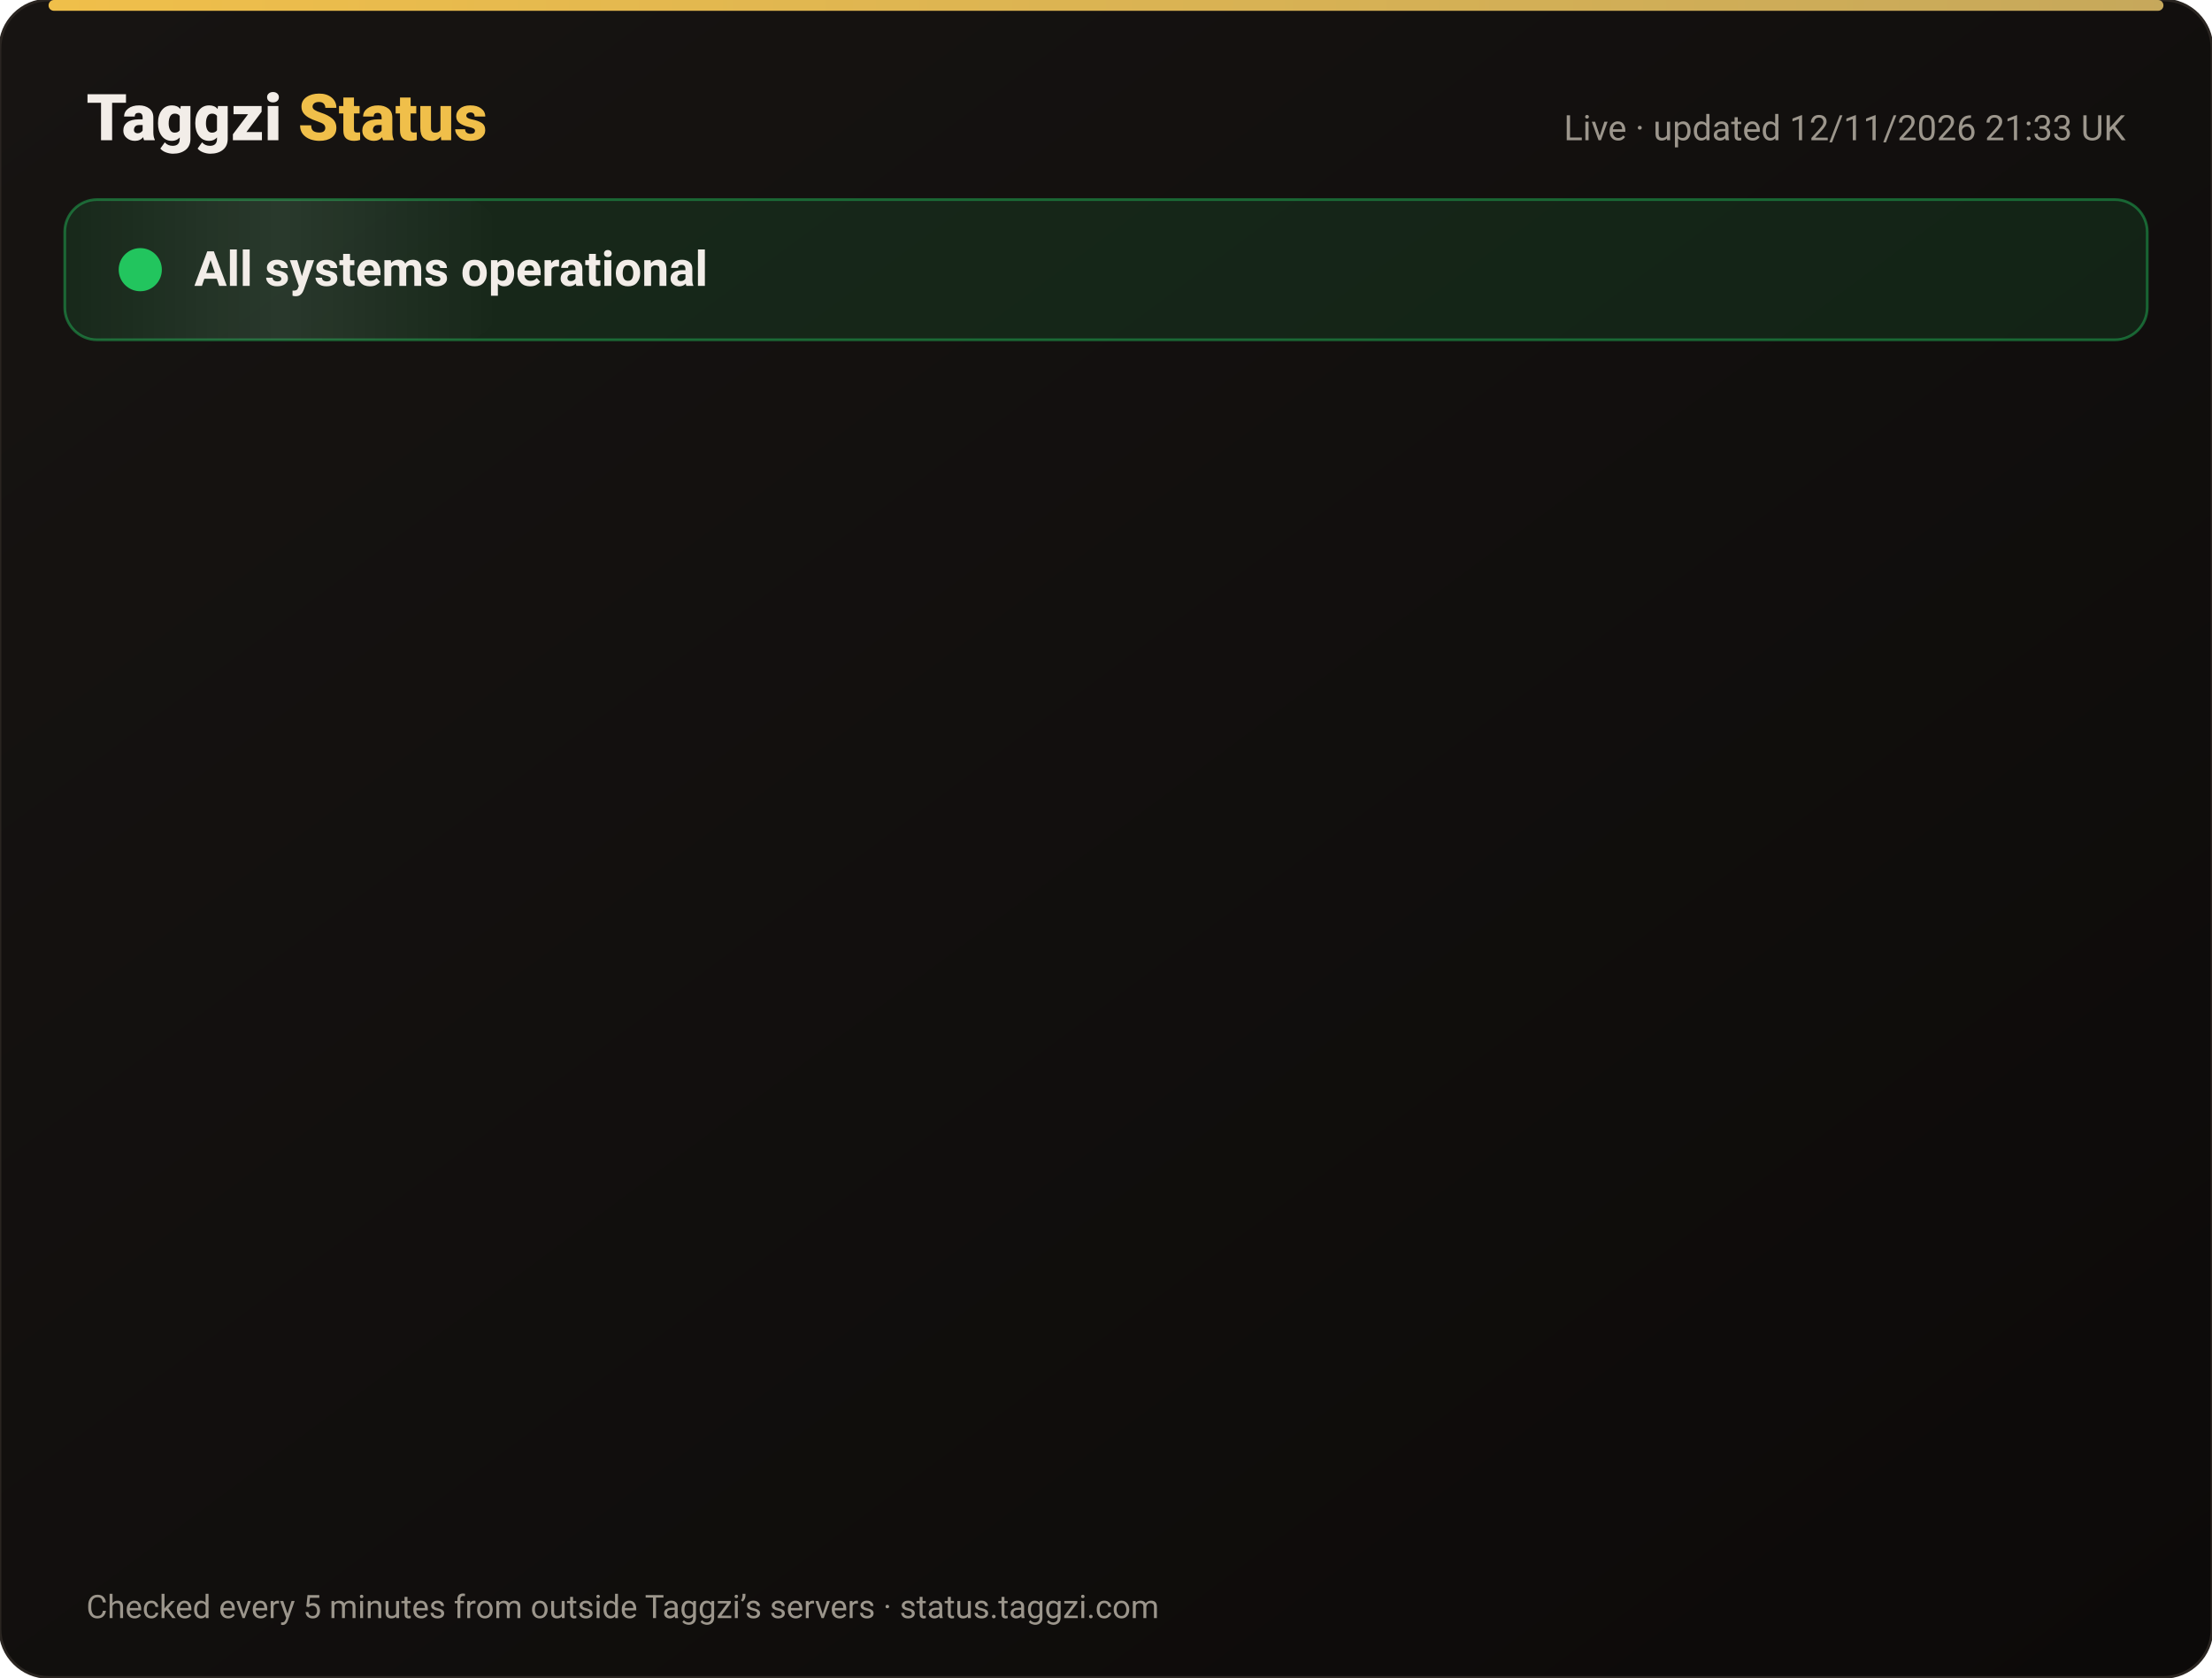
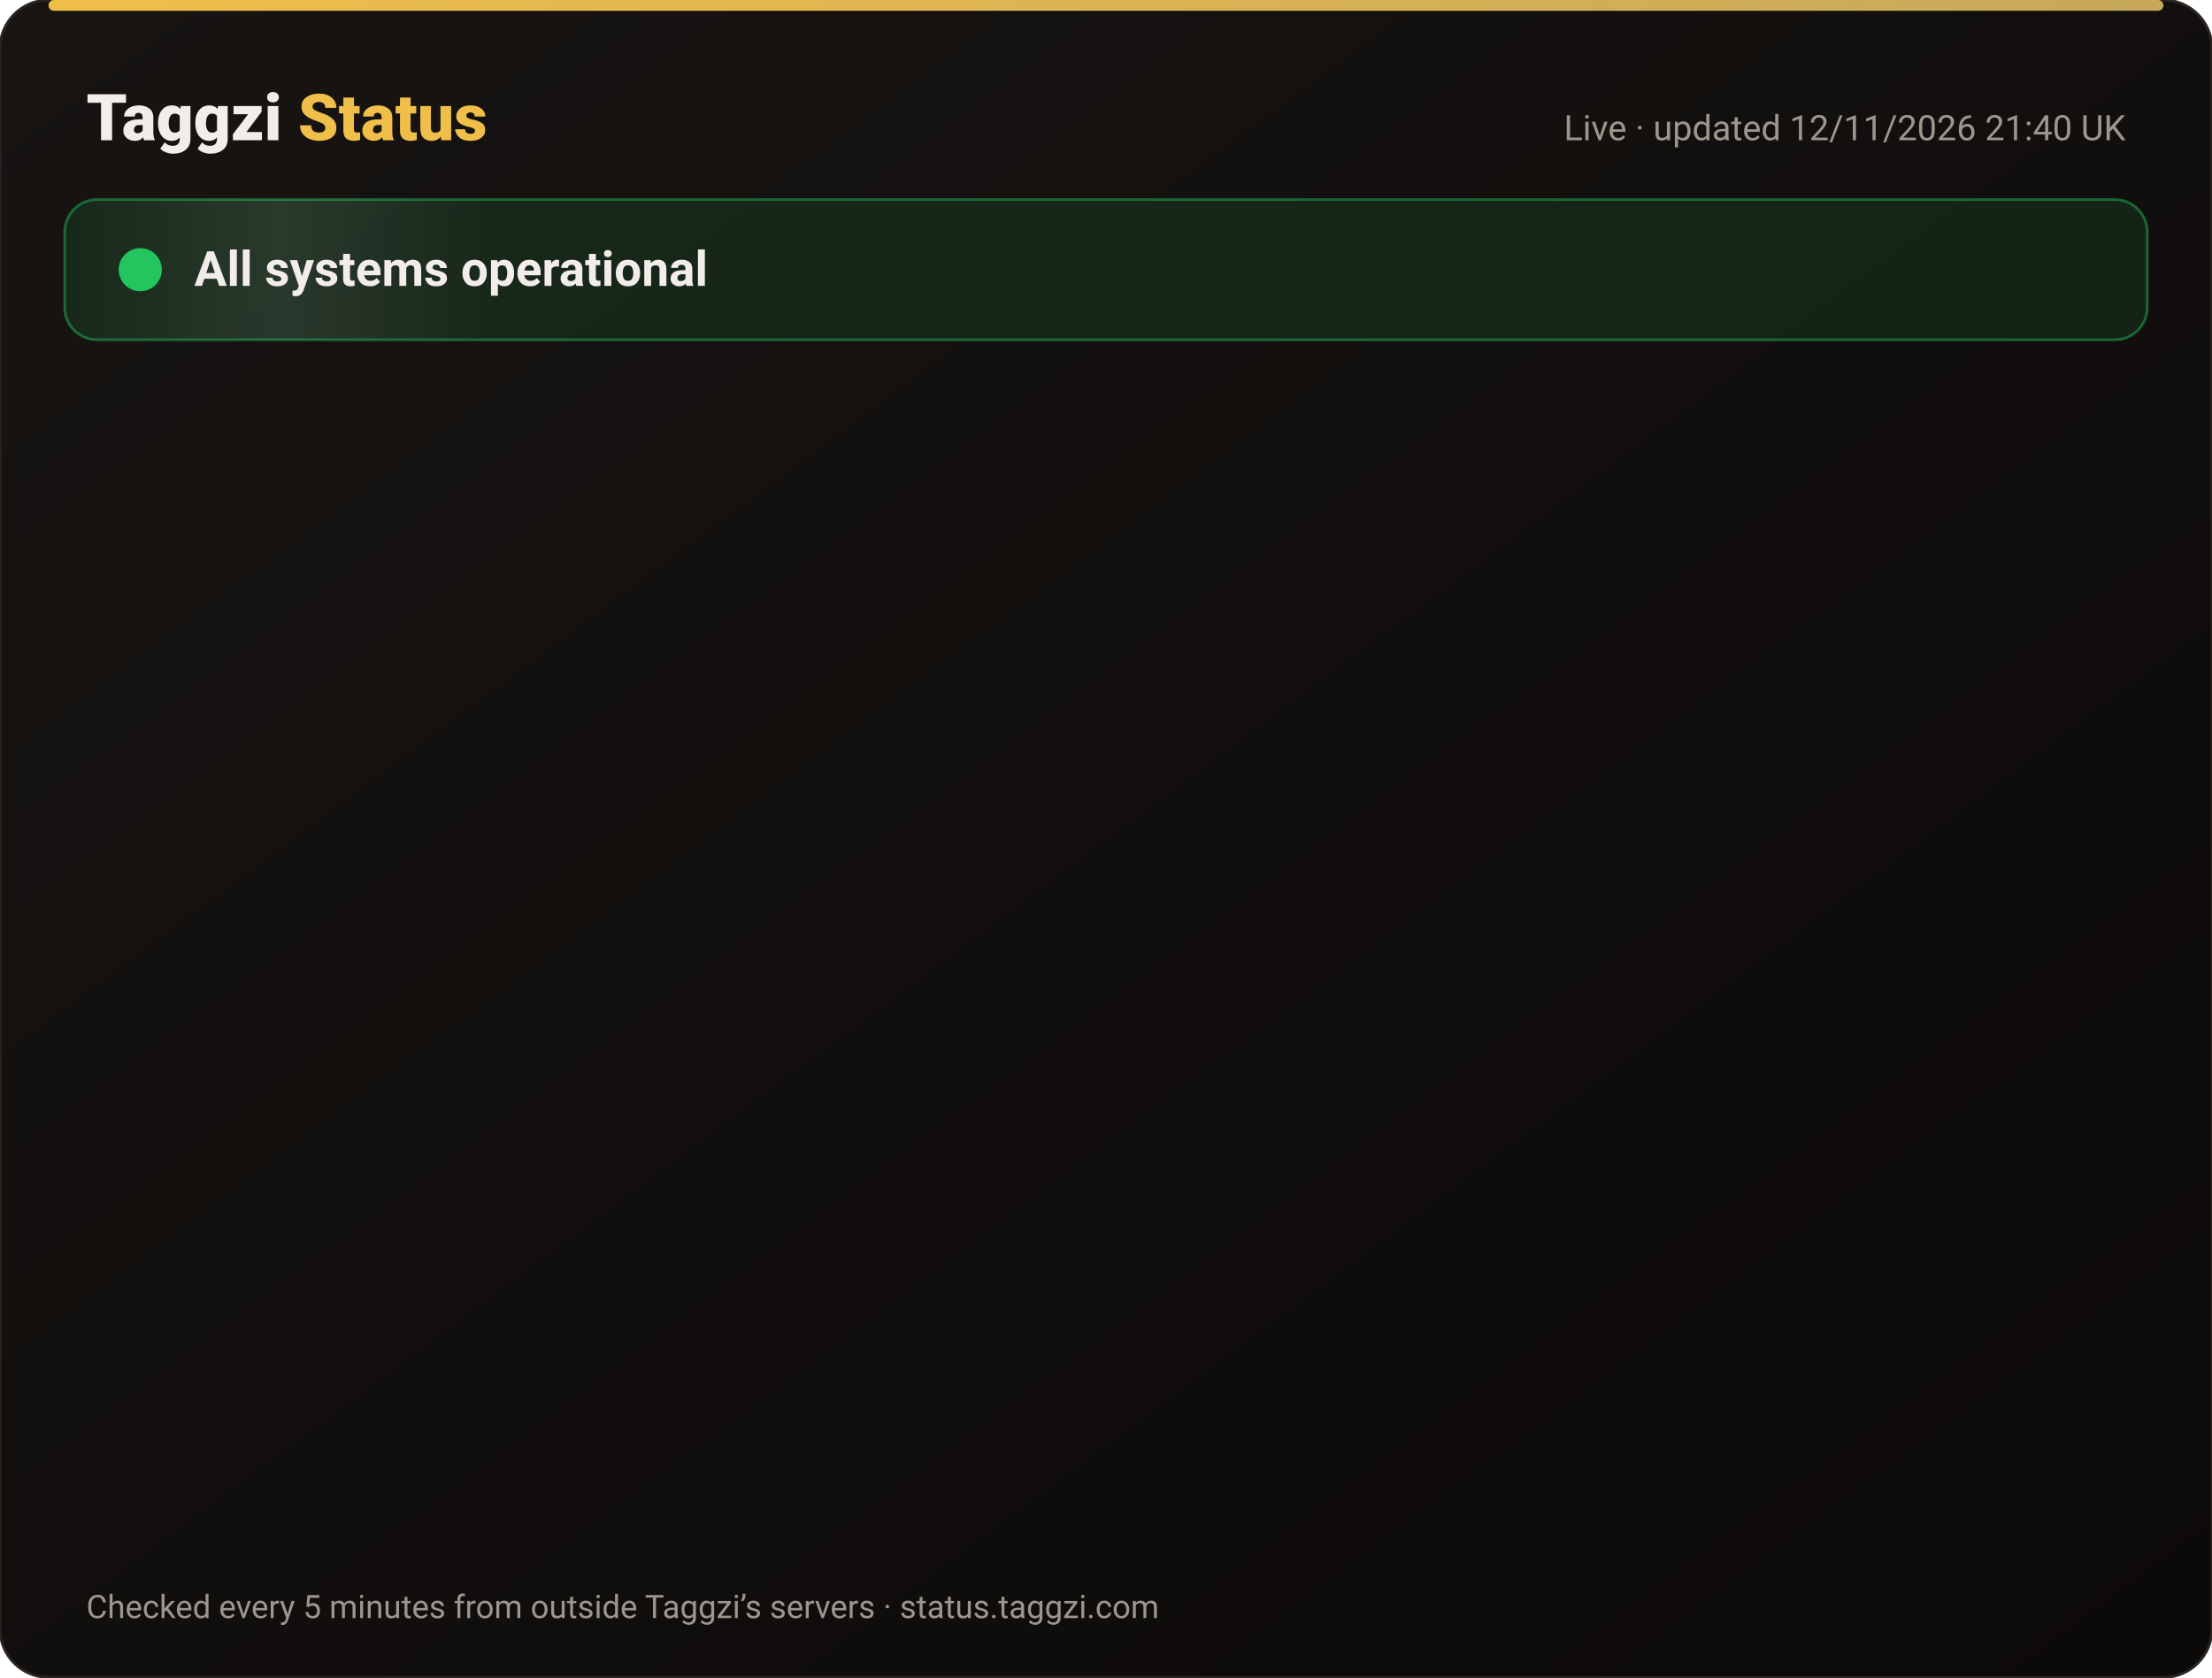
<svg xmlns="http://www.w3.org/2000/svg" width="820" height="622" viewBox="0 0 820 622" font-family="-apple-system,Segoe UI,Roboto,Helvetica,Arial,sans-serif">
  <defs>
    <linearGradient id="bg" x1="0" y1="0" x2="1" y2="1">
      <stop offset="0" stop-color="#171412" />
      <stop offset="1" stop-color="#0C0A09" />
    </linearGradient>
    <linearGradient id="gold" x1="0" x2="1">
      <stop offset="0" stop-color="#F0BF4A" />
      <stop offset="1" stop-color="#c6a85b" />
    </linearGradient>
    <linearGradient id="shine" x1="0" x2="1">
      <stop offset="0" stop-color="#fff" stop-opacity="0" />
      <stop offset=".5" stop-color="#fff" stop-opacity=".08" />
      <stop offset="1" stop-color="#fff" stop-opacity="0" />
    </linearGradient>
  </defs>
  <rect width="820" height="622" rx="18" fill="url(#bg)" stroke="#2a2521" />
  <rect x="18" y="0" width="784" height="4" rx="2" fill="url(#gold)" />
  <text x="32" y="52" font-size="24" font-weight="800" fill="#F2EDE8">Taggzi <tspan fill="#F0BF4A">Status</tspan>
  </text>
-   <text x="788" y="52" font-size="13" fill="#9C968C" text-anchor="end">Live · updated 12/11/2026 21:33 UK</text>
+   <text x="788" y="52" font-size="13" fill="#9C968C" text-anchor="end">Live · updated 12/11/2026 21:40 UK</text>
  <rect x="24" y="74" width="772" height="52" rx="12" fill="#22c55e" fill-opacity=".12" stroke="#22c55e" stroke-opacity=".45" />
  <rect x="24" y="74" width="160" height="52" rx="12" fill="url(#shine)">
    <animate attributeName="x" from="-160" to="820" dur="4s" repeatCount="indefinite" />
  </rect>
  <circle cx="52" cy="100" r="7" fill="#22c55e" />
  <circle cx="52" cy="100" r="7" fill="none" stroke="#22c55e" stroke-width="2">
    <animate attributeName="r" values="7;15;7" dur="2s" repeatCount="indefinite" />
    <animate attributeName="opacity" values=".9;0;.9" dur="2s" repeatCount="indefinite" />
  </circle>
  <text x="72" y="106" font-size="18" font-weight="700" fill="#F2EDE8">All systems operational</text>
  <g opacity="0">
    <animate attributeName="opacity" from="0" to="1" begin="0.00s" dur=".6s" fill="freeze" />
    <line x1="32" y1="188" x2="788" y2="188" stroke="#2a2521" />
    <circle cx="44" cy="166" r="6" fill="#22c55e">
      <animate attributeName="opacity" values="1;.45;1" dur="2.4s" begin="0.00s" repeatCount="indefinite" />
    </circle>
    <text x="62" y="171" font-size="15" font-weight="650" fill="#F2EDE8">Website</text>
    <text x="630" y="171" font-size="13" fill="#9C968C" text-anchor="end">99.97% uptime</text>
    <rect x="648" y="154" width="140" height="24" rx="12" fill="#22c55e" fill-opacity=".14" stroke="#22c55e" stroke-opacity=".5" />
    <text x="718" y="171" font-size="12" font-weight="700" fill="#22c55e" text-anchor="middle">Operational</text>
  </g>
  <g opacity="0">
    <animate attributeName="opacity" from="0" to="1" begin="0.15s" dur=".6s" fill="freeze" />
    <line x1="32" y1="234" x2="788" y2="234" stroke="#2a2521" />
    <circle cx="44" cy="212" r="6" fill="#22c55e">
      <animate attributeName="opacity" values="1;.45;1" dur="2.4s" begin="0.15s" repeatCount="indefinite" />
    </circle>
    <text x="62" y="217" font-size="15" font-weight="650" fill="#F2EDE8">Tag scans</text>
    <text x="630" y="217" font-size="13" fill="#9C968C" text-anchor="end">99.97% uptime</text>
    <rect x="648" y="200" width="140" height="24" rx="12" fill="#22c55e" fill-opacity=".14" stroke="#22c55e" stroke-opacity=".5" />
    <text x="718" y="217" font-size="12" font-weight="700" fill="#22c55e" text-anchor="middle">Operational</text>
  </g>
  <g opacity="0">
    <animate attributeName="opacity" from="0" to="1" begin="0.30s" dur=".6s" fill="freeze" />
    <line x1="32" y1="280" x2="788" y2="280" stroke="#2a2521" />
    <circle cx="44" cy="258" r="6" fill="#22c55e">
      <animate attributeName="opacity" values="1;.45;1" dur="2.4s" begin="0.30s" repeatCount="indefinite" />
    </circle>
    <text x="62" y="263" font-size="15" font-weight="650" fill="#F2EDE8">Manual tag lookup</text>
    <text x="630" y="263" font-size="13" fill="#9C968C" text-anchor="end">99.97% uptime</text>
    <rect x="648" y="246" width="140" height="24" rx="12" fill="#22c55e" fill-opacity=".14" stroke="#22c55e" stroke-opacity=".5" />
    <text x="718" y="263" font-size="12" font-weight="700" fill="#22c55e" text-anchor="middle">Operational</text>
  </g>
  <g opacity="0">
    <animate attributeName="opacity" from="0" to="1" begin="0.45s" dur=".6s" fill="freeze" />
    <line x1="32" y1="326" x2="788" y2="326" stroke="#2a2521" />
    <circle cx="44" cy="304" r="6" fill="#22c55e">
      <animate attributeName="opacity" values="1;.45;1" dur="2.4s" begin="0.45s" repeatCount="indefinite" />
    </circle>
    <text x="62" y="309" font-size="15" font-weight="650" fill="#F2EDE8">App &amp; login</text>
    <text x="630" y="309" font-size="13" fill="#9C968C" text-anchor="end">99.97% uptime</text>
    <rect x="648" y="292" width="140" height="24" rx="12" fill="#22c55e" fill-opacity=".14" stroke="#22c55e" stroke-opacity=".5" />
    <text x="718" y="309" font-size="12" font-weight="700" fill="#22c55e" text-anchor="middle">Operational</text>
  </g>
  <g opacity="0">
    <animate attributeName="opacity" from="0" to="1" begin="0.60s" dur=".6s" fill="freeze" />
    <line x1="32" y1="372" x2="788" y2="372" stroke="#2a2521" />
    <circle cx="44" cy="350" r="6" fill="#22c55e">
      <animate attributeName="opacity" values="1;.45;1" dur="2.4s" begin="0.60s" repeatCount="indefinite" />
    </circle>
    <text x="62" y="355" font-size="15" font-weight="650" fill="#F2EDE8">Community alerts</text>
    <text x="630" y="355" font-size="13" fill="#9C968C" text-anchor="end">99.97% uptime</text>
    <rect x="648" y="338" width="140" height="24" rx="12" fill="#22c55e" fill-opacity=".14" stroke="#22c55e" stroke-opacity=".5" />
    <text x="718" y="355" font-size="12" font-weight="700" fill="#22c55e" text-anchor="middle">Operational</text>
  </g>
  <g opacity="0">
    <animate attributeName="opacity" from="0" to="1" begin="0.75s" dur=".6s" fill="freeze" />
    <line x1="32" y1="418" x2="788" y2="418" stroke="#2a2521" />
    <circle cx="44" cy="396" r="6" fill="#22c55e">
      <animate attributeName="opacity" values="1;.45;1" dur="2.4s" begin="0.75s" repeatCount="indefinite" />
    </circle>
    <text x="62" y="401" font-size="15" font-weight="650" fill="#F2EDE8">Private calling</text>
    <text x="630" y="401" font-size="13" fill="#9C968C" text-anchor="end">99.97% uptime</text>
    <rect x="648" y="384" width="140" height="24" rx="12" fill="#22c55e" fill-opacity=".14" stroke="#22c55e" stroke-opacity=".5" />
    <text x="718" y="401" font-size="12" font-weight="700" fill="#22c55e" text-anchor="middle">Operational</text>
  </g>
  <g opacity="0">
    <animate attributeName="opacity" from="0" to="1" begin="0.90s" dur=".6s" fill="freeze" />
    <line x1="32" y1="464" x2="788" y2="464" stroke="#2a2521" />
    <circle cx="44" cy="442" r="6" fill="#22c55e">
      <animate attributeName="opacity" values="1;.45;1" dur="2.4s" begin="0.90s" repeatCount="indefinite" />
    </circle>
    <text x="62" y="447" font-size="15" font-weight="650" fill="#F2EDE8">Payments</text>
    <text x="630" y="447" font-size="13" fill="#9C968C" text-anchor="end">99.96% uptime</text>
    <rect x="648" y="430" width="140" height="24" rx="12" fill="#22c55e" fill-opacity=".14" stroke="#22c55e" stroke-opacity=".5" />
    <text x="718" y="447" font-size="12" font-weight="700" fill="#22c55e" text-anchor="middle">Operational</text>
  </g>
  <g opacity="0">
    <animate attributeName="opacity" from="0" to="1" begin="1.05s" dur=".6s" fill="freeze" />
    <line x1="32" y1="510" x2="788" y2="510" stroke="#2a2521" />
    <circle cx="44" cy="488" r="6" fill="#22c55e">
      <animate attributeName="opacity" values="1;.45;1" dur="2.4s" begin="1.05s" repeatCount="indefinite" />
    </circle>
    <text x="62" y="493" font-size="15" font-weight="650" fill="#F2EDE8">Email &amp; support</text>
    <text x="630" y="493" font-size="13" fill="#9C968C" text-anchor="end">99.97% uptime</text>
    <rect x="648" y="476" width="140" height="24" rx="12" fill="#22c55e" fill-opacity=".14" stroke="#22c55e" stroke-opacity=".5" />
    <text x="718" y="493" font-size="12" font-weight="700" fill="#22c55e" text-anchor="middle">Operational</text>
  </g>
  <g opacity="0">
    <animate attributeName="opacity" from="0" to="1" begin="1.20s" dur=".6s" fill="freeze" />
    <line x1="32" y1="556" x2="788" y2="556" stroke="#2a2521" />
    <circle cx="44" cy="534" r="6" fill="#22c55e">
      <animate attributeName="opacity" values="1;.45;1" dur="2.4s" begin="1.20s" repeatCount="indefinite" />
    </circle>
    <text x="62" y="539" font-size="15" font-weight="650" fill="#F2EDE8">Secure connection (SSL)</text>
    <text x="630" y="539" font-size="13" fill="#9C968C" text-anchor="end">100.00% uptime</text>
    <rect x="648" y="522" width="140" height="24" rx="12" fill="#22c55e" fill-opacity=".14" stroke="#22c55e" stroke-opacity=".5" />
    <text x="718" y="539" font-size="12" font-weight="700" fill="#22c55e" text-anchor="middle">Operational</text>
  </g>
  <text x="32" y="600" font-size="12" fill="#9C968C">Checked every 5 minutes from outside Taggzi’s servers · status.taggzi.com</text>
</svg>
